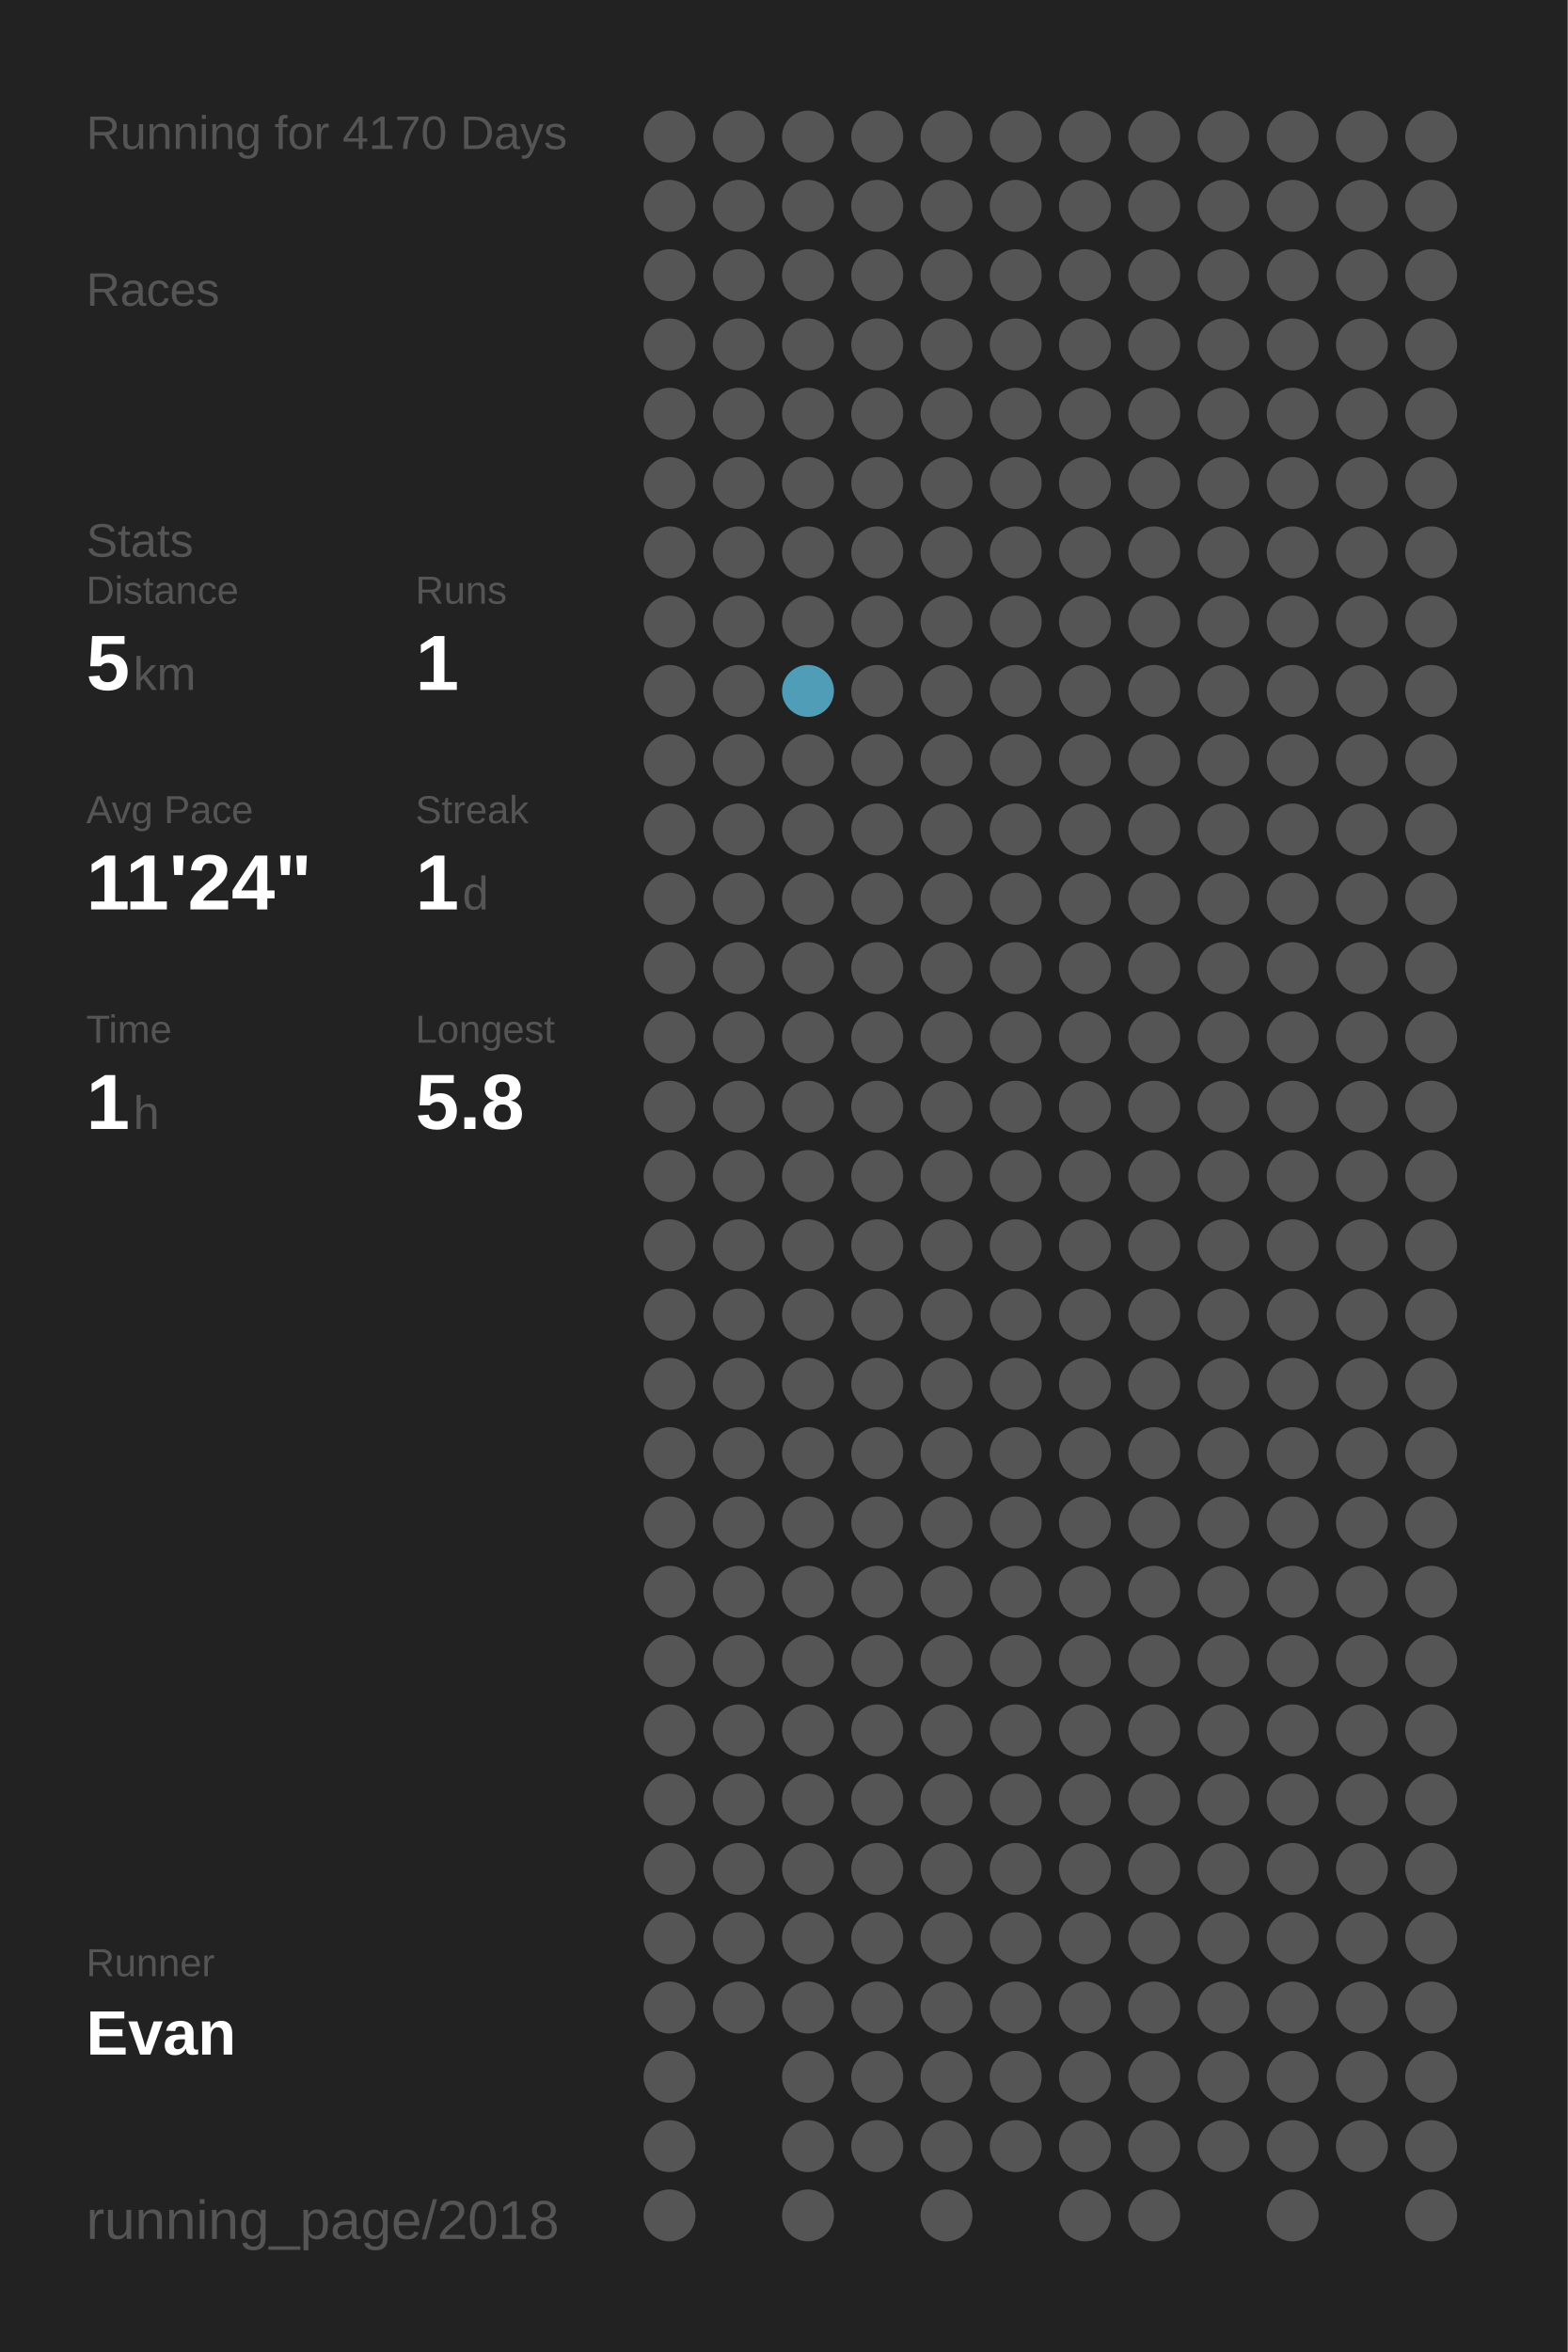
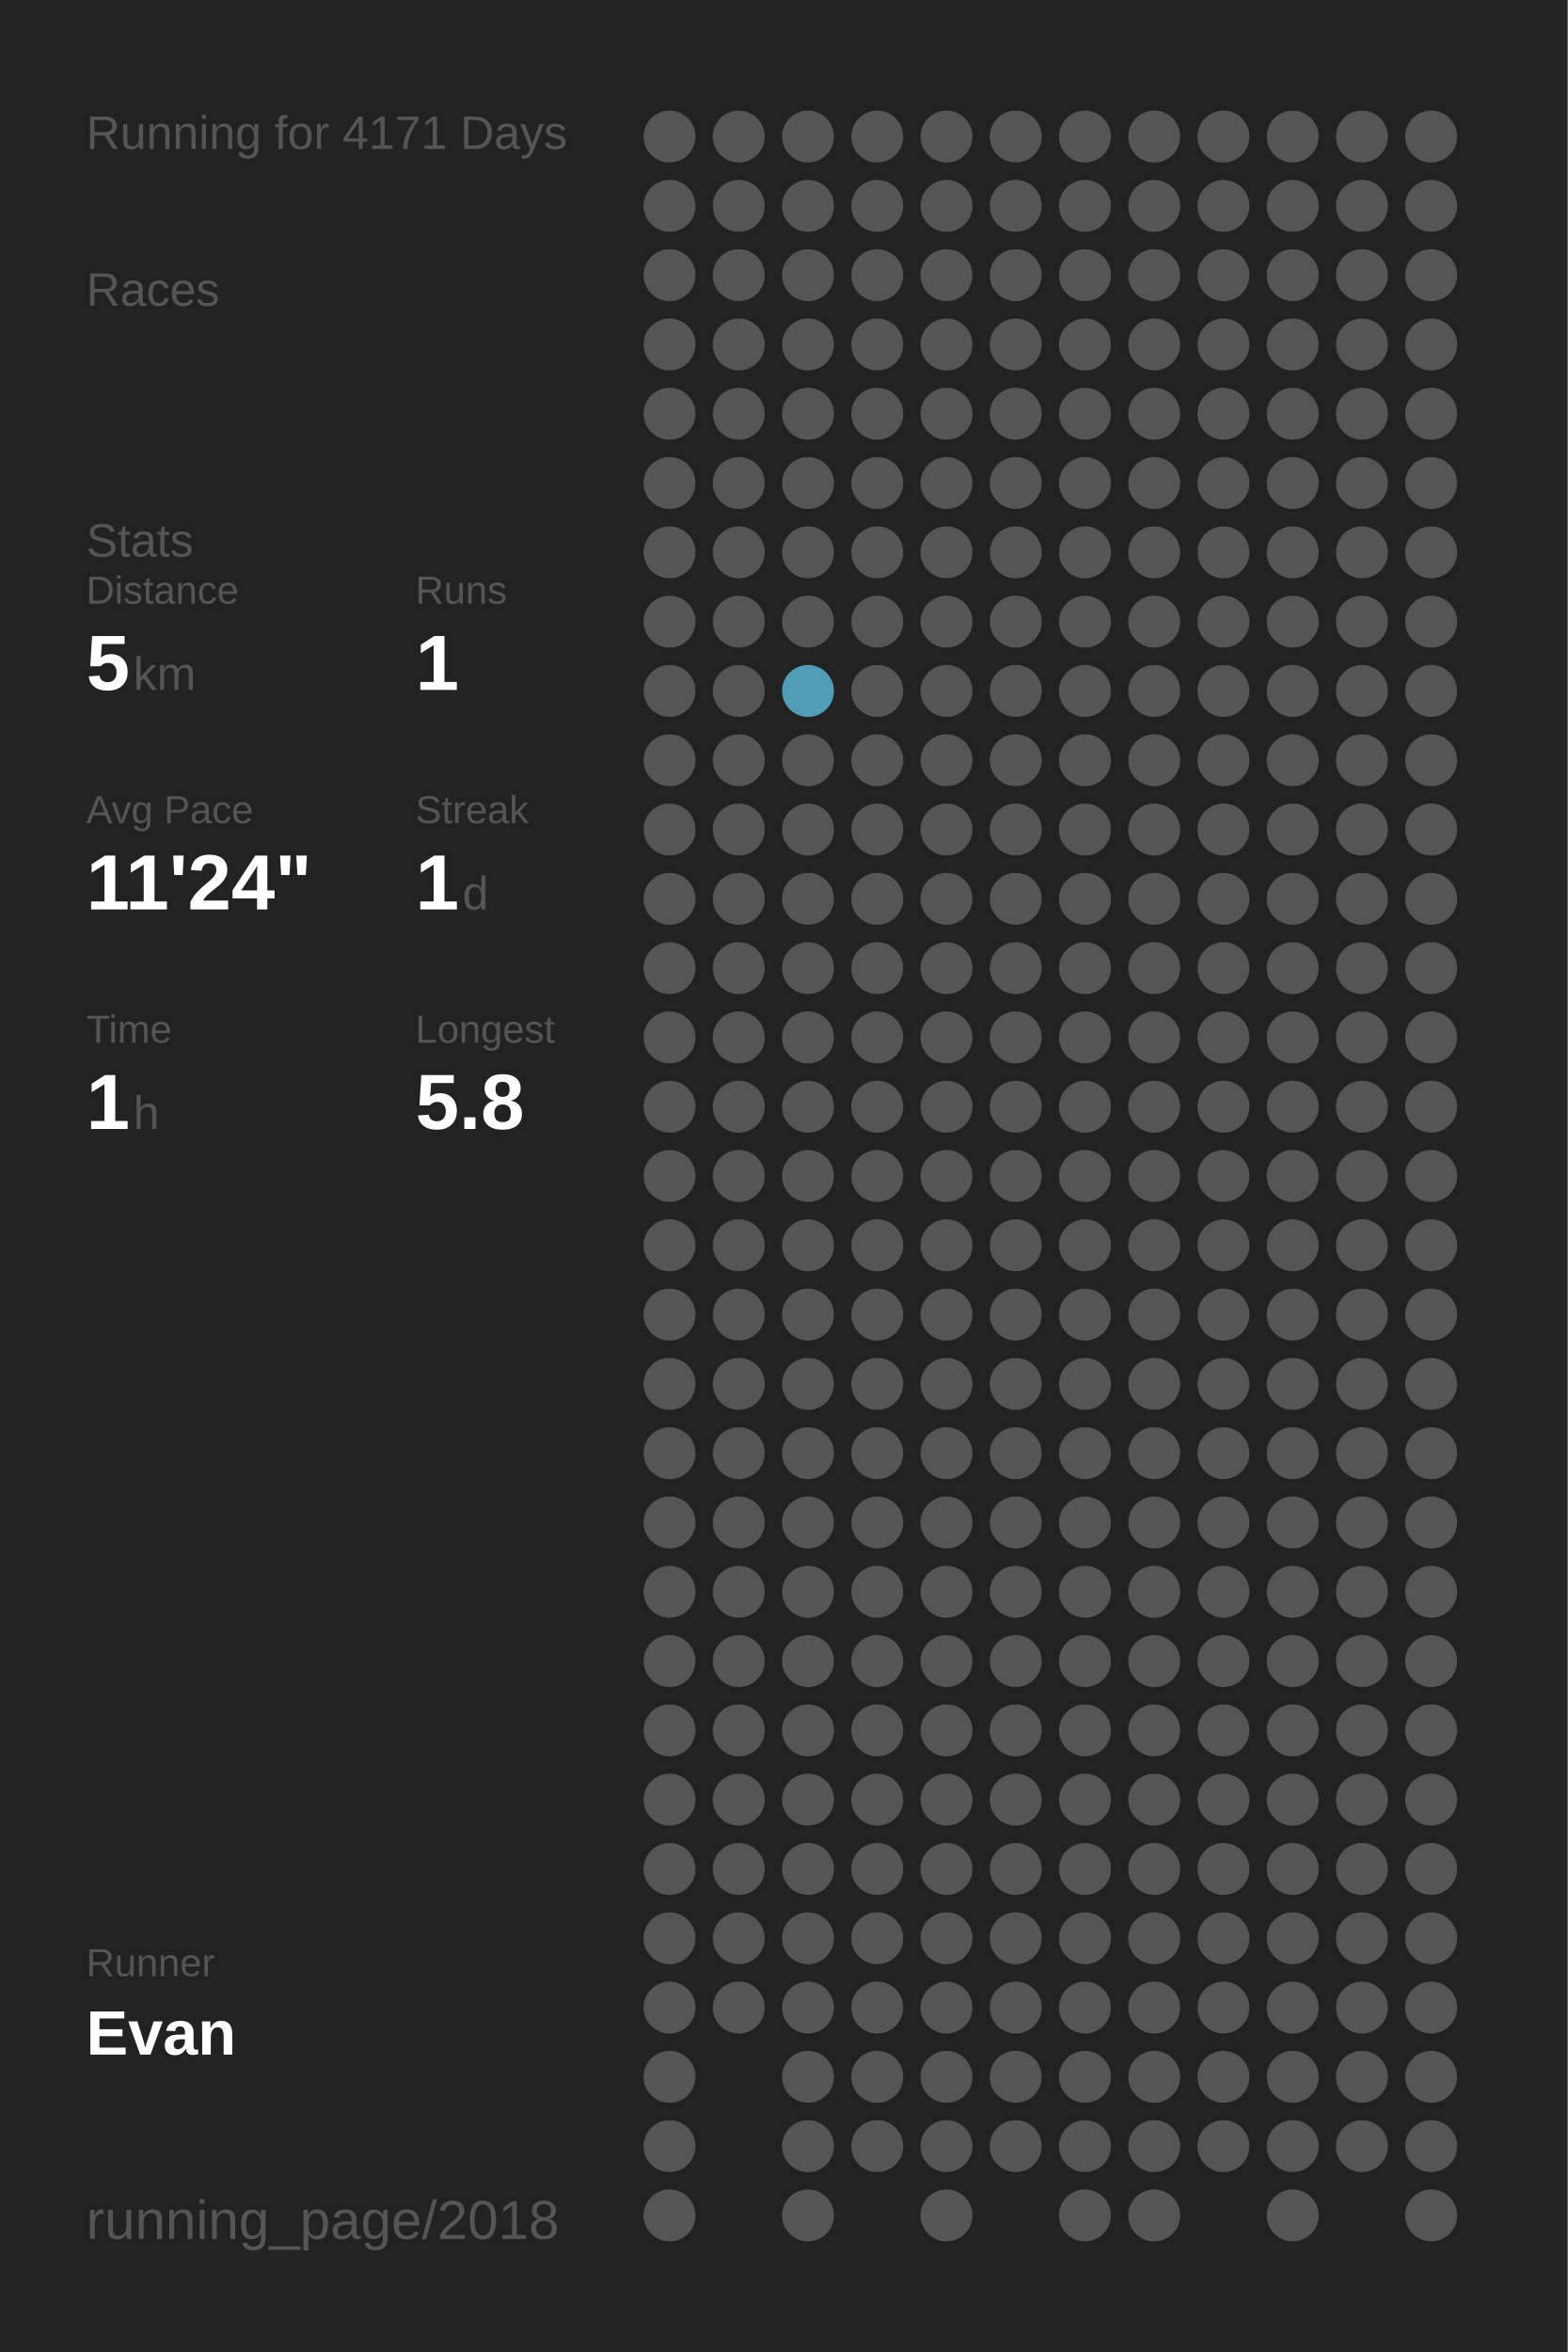
<svg xmlns="http://www.w3.org/2000/svg" baseProfile="full" height="300mm" version="1.1" viewBox="0,0,200,300" width="200mm">
  <defs />
  <rect fill="#222222" height="300" width="200" x="0" y="0" />
-   <text fill="#555555" style="font-size:6px; font-family:Arial;" x="11" y="19">Running for 4170 Days</text>
+   <text fill="#555555" style="font-size:6px; font-family:Arial;" x="11" y="19">Running for 4171 Days</text>
  <text fill="#555555" style="font-size:6px; font-family:Arial;" x="11" y="39">Races</text>
  <text fill="#555555" style="font-size:6px; font-family:Arial;" x="11" y="71">Stats</text>
  <text fill="#555555" style="font-size:5px; font-family:Arial;" x="11" y="77">Distance</text>
  <text fill="#FFFFFF" style="font-size:10px; font-family:Arial; font-weight:bold;" x="11" y="88">5</text>
  <text fill="#555555" style="font-size:6px; font-family:Arial;" x="17" y="88">km</text>
  <text fill="#555555" style="font-size:5px; font-family:Arial;" x="53" y="77">Runs</text>
  <text fill="#FFFFFF" style="font-size:10px; font-family:Arial; font-weight:bold;" x="53" y="88">1</text>
  <text fill="#555555" style="font-size:5px; font-family:Arial;" x="11" y="105">Avg Pace</text>
  <text fill="#FFFFFF" style="font-size:10px; font-family:Arial; font-weight:bold;" x="11" y="116">11'24"</text>
  <text fill="#555555" style="font-size:5px; font-family:Arial;" x="53" y="105">Streak</text>
  <text fill="#FFFFFF" style="font-size:10px; font-family:Arial; font-weight:bold;" x="53" y="116">1</text>
  <text fill="#555555" style="font-size:6px; font-family:Arial;" x="59" y="116">d</text>
  <text fill="#555555" style="font-size:5px; font-family:Arial;" x="11" y="133">Time</text>
  <text fill="#FFFFFF" style="font-size:10px; font-family:Arial; font-weight:bold;" x="11" y="144">1</text>
  <text fill="#555555" style="font-size:6px; font-family:Arial;" x="17" y="144">h</text>
  <text fill="#555555" style="font-size:5px; font-family:Arial;" x="53" y="133">Longest</text>
  <text fill="#FFFFFF" style="font-size:10px; font-family:Arial; font-weight:bold;" x="53" y="144">5.8</text>
  <text fill="#555555" style="font-size:5px; font-family:Arial;" x="11" y="252.065">Runner</text>
  <text fill="#FFFFFF" style="font-size:8px; font-family:Arial; font-weight:bold;" x="11" y="262.065">Evan</text>
  <text fill="#555555" style="font-size:7px; font-family:Arial;" x="11" y="285.581">running_page/2018</text>
  <circle cx="85.417" cy="17.419" fill="#555555" r="3.312" />
  <circle cx="85.417" cy="26.258" fill="#555555" r="3.312" />
  <circle cx="85.417" cy="35.097" fill="#555555" r="3.312" />
  <circle cx="85.417" cy="43.935" fill="#555555" r="3.312" />
  <circle cx="85.417" cy="52.774" fill="#555555" r="3.312" />
  <circle cx="85.417" cy="61.613" fill="#555555" r="3.312" />
  <circle cx="85.417" cy="70.452" fill="#555555" r="3.312" />
  <circle cx="85.417" cy="79.29" fill="#555555" r="3.312" />
  <circle cx="85.417" cy="88.129" fill="#555555" r="3.312" />
  <circle cx="85.417" cy="96.968" fill="#555555" r="3.312" />
  <circle cx="85.417" cy="105.806" fill="#555555" r="3.312" />
  <circle cx="85.417" cy="114.645" fill="#555555" r="3.312" />
  <circle cx="85.417" cy="123.484" fill="#555555" r="3.312" />
  <circle cx="85.417" cy="132.323" fill="#555555" r="3.312" />
  <circle cx="85.417" cy="141.161" fill="#555555" r="3.312" />
  <circle cx="85.417" cy="150" fill="#555555" r="3.312" />
  <circle cx="85.417" cy="158.839" fill="#555555" r="3.312" />
  <circle cx="85.417" cy="167.677" fill="#555555" r="3.312" />
  <circle cx="85.417" cy="176.516" fill="#555555" r="3.312" />
  <circle cx="85.417" cy="185.355" fill="#555555" r="3.312" />
  <circle cx="85.417" cy="194.194" fill="#555555" r="3.312" />
  <circle cx="85.417" cy="203.032" fill="#555555" r="3.312" />
  <circle cx="85.417" cy="211.871" fill="#555555" r="3.312" />
  <circle cx="85.417" cy="220.71" fill="#555555" r="3.312" />
  <circle cx="85.417" cy="229.548" fill="#555555" r="3.312" />
  <circle cx="85.417" cy="238.387" fill="#555555" r="3.312" />
  <circle cx="85.417" cy="247.226" fill="#555555" r="3.312" />
  <circle cx="85.417" cy="256.065" fill="#555555" r="3.312" />
  <circle cx="85.417" cy="264.903" fill="#555555" r="3.312" />
  <circle cx="85.417" cy="273.742" fill="#555555" r="3.312" />
  <circle cx="85.417" cy="282.581" fill="#555555" r="3.312" />
  <circle cx="94.25" cy="17.419" fill="#555555" r="3.312" />
  <circle cx="94.25" cy="26.258" fill="#555555" r="3.312" />
  <circle cx="94.25" cy="35.097" fill="#555555" r="3.312" />
  <circle cx="94.25" cy="43.935" fill="#555555" r="3.312" />
  <circle cx="94.25" cy="52.774" fill="#555555" r="3.312" />
  <circle cx="94.25" cy="61.613" fill="#555555" r="3.312" />
  <circle cx="94.25" cy="70.452" fill="#555555" r="3.312" />
  <circle cx="94.25" cy="79.29" fill="#555555" r="3.312" />
  <circle cx="94.25" cy="88.129" fill="#555555" r="3.312" />
  <circle cx="94.25" cy="96.968" fill="#555555" r="3.312" />
  <circle cx="94.25" cy="105.806" fill="#555555" r="3.312" />
  <circle cx="94.25" cy="114.645" fill="#555555" r="3.312" />
  <circle cx="94.25" cy="123.484" fill="#555555" r="3.312" />
  <circle cx="94.25" cy="132.323" fill="#555555" r="3.312" />
  <circle cx="94.25" cy="141.161" fill="#555555" r="3.312" />
  <circle cx="94.25" cy="150" fill="#555555" r="3.312" />
  <circle cx="94.25" cy="158.839" fill="#555555" r="3.312" />
  <circle cx="94.25" cy="167.677" fill="#555555" r="3.312" />
  <circle cx="94.25" cy="176.516" fill="#555555" r="3.312" />
  <circle cx="94.25" cy="185.355" fill="#555555" r="3.312" />
  <circle cx="94.25" cy="194.194" fill="#555555" r="3.312" />
  <circle cx="94.25" cy="203.032" fill="#555555" r="3.312" />
  <circle cx="94.25" cy="211.871" fill="#555555" r="3.312" />
  <circle cx="94.25" cy="220.71" fill="#555555" r="3.312" />
  <circle cx="94.25" cy="229.548" fill="#555555" r="3.312" />
  <circle cx="94.25" cy="238.387" fill="#555555" r="3.312" />
  <circle cx="94.25" cy="247.226" fill="#555555" r="3.312" />
  <circle cx="94.25" cy="256.065" fill="#555555" r="3.312" />
  <circle cx="103.083" cy="17.419" fill="#555555" r="3.312" />
  <circle cx="103.083" cy="26.258" fill="#555555" r="3.312" />
  <circle cx="103.083" cy="35.097" fill="#555555" r="3.312" />
  <circle cx="103.083" cy="43.935" fill="#555555" r="3.312" />
  <circle cx="103.083" cy="52.774" fill="#555555" r="3.312" />
  <circle cx="103.083" cy="61.613" fill="#555555" r="3.312" />
  <circle cx="103.083" cy="70.452" fill="#555555" r="3.312" />
  <circle cx="103.083" cy="79.29" fill="#555555" r="3.312" />
  <circle cx="103.083" cy="88.129" fill="#509db7" r="3.312" />
  <circle cx="103.083" cy="96.968" fill="#555555" r="3.312" />
  <circle cx="103.083" cy="105.806" fill="#555555" r="3.312" />
  <circle cx="103.083" cy="114.645" fill="#555555" r="3.312" />
  <circle cx="103.083" cy="123.484" fill="#555555" r="3.312" />
  <circle cx="103.083" cy="132.323" fill="#555555" r="3.312" />
  <circle cx="103.083" cy="141.161" fill="#555555" r="3.312" />
  <circle cx="103.083" cy="150" fill="#555555" r="3.312" />
  <circle cx="103.083" cy="158.839" fill="#555555" r="3.312" />
  <circle cx="103.083" cy="167.677" fill="#555555" r="3.312" />
  <circle cx="103.083" cy="176.516" fill="#555555" r="3.312" />
  <circle cx="103.083" cy="185.355" fill="#555555" r="3.312" />
  <circle cx="103.083" cy="194.194" fill="#555555" r="3.312" />
  <circle cx="103.083" cy="203.032" fill="#555555" r="3.312" />
  <circle cx="103.083" cy="211.871" fill="#555555" r="3.312" />
  <circle cx="103.083" cy="220.71" fill="#555555" r="3.312" />
  <circle cx="103.083" cy="229.548" fill="#555555" r="3.312" />
  <circle cx="103.083" cy="238.387" fill="#555555" r="3.312" />
  <circle cx="103.083" cy="247.226" fill="#555555" r="3.312" />
  <circle cx="103.083" cy="256.065" fill="#555555" r="3.312" />
  <circle cx="103.083" cy="264.903" fill="#555555" r="3.312" />
  <circle cx="103.083" cy="273.742" fill="#555555" r="3.312" />
  <circle cx="103.083" cy="282.581" fill="#555555" r="3.312" />
  <circle cx="111.917" cy="17.419" fill="#555555" r="3.312" />
  <circle cx="111.917" cy="26.258" fill="#555555" r="3.312" />
  <circle cx="111.917" cy="35.097" fill="#555555" r="3.312" />
  <circle cx="111.917" cy="43.935" fill="#555555" r="3.312" />
  <circle cx="111.917" cy="52.774" fill="#555555" r="3.312" />
  <circle cx="111.917" cy="61.613" fill="#555555" r="3.312" />
  <circle cx="111.917" cy="70.452" fill="#555555" r="3.312" />
  <circle cx="111.917" cy="79.29" fill="#555555" r="3.312" />
  <circle cx="111.917" cy="88.129" fill="#555555" r="3.312" />
  <circle cx="111.917" cy="96.968" fill="#555555" r="3.312" />
  <circle cx="111.917" cy="105.806" fill="#555555" r="3.312" />
  <circle cx="111.917" cy="114.645" fill="#555555" r="3.312" />
  <circle cx="111.917" cy="123.484" fill="#555555" r="3.312" />
  <circle cx="111.917" cy="132.323" fill="#555555" r="3.312" />
  <circle cx="111.917" cy="141.161" fill="#555555" r="3.312" />
  <circle cx="111.917" cy="150" fill="#555555" r="3.312" />
  <circle cx="111.917" cy="158.839" fill="#555555" r="3.312" />
  <circle cx="111.917" cy="167.677" fill="#555555" r="3.312" />
  <circle cx="111.917" cy="176.516" fill="#555555" r="3.312" />
  <circle cx="111.917" cy="185.355" fill="#555555" r="3.312" />
  <circle cx="111.917" cy="194.194" fill="#555555" r="3.312" />
  <circle cx="111.917" cy="203.032" fill="#555555" r="3.312" />
  <circle cx="111.917" cy="211.871" fill="#555555" r="3.312" />
  <circle cx="111.917" cy="220.71" fill="#555555" r="3.312" />
  <circle cx="111.917" cy="229.548" fill="#555555" r="3.312" />
  <circle cx="111.917" cy="238.387" fill="#555555" r="3.312" />
  <circle cx="111.917" cy="247.226" fill="#555555" r="3.312" />
  <circle cx="111.917" cy="256.065" fill="#555555" r="3.312" />
  <circle cx="111.917" cy="264.903" fill="#555555" r="3.312" />
  <circle cx="111.917" cy="273.742" fill="#555555" r="3.312" />
  <circle cx="120.75" cy="17.419" fill="#555555" r="3.312" />
  <circle cx="120.75" cy="26.258" fill="#555555" r="3.312" />
  <circle cx="120.75" cy="35.097" fill="#555555" r="3.312" />
  <circle cx="120.75" cy="43.935" fill="#555555" r="3.312" />
  <circle cx="120.75" cy="52.774" fill="#555555" r="3.312" />
  <circle cx="120.75" cy="61.613" fill="#555555" r="3.312" />
  <circle cx="120.75" cy="70.452" fill="#555555" r="3.312" />
  <circle cx="120.75" cy="79.29" fill="#555555" r="3.312" />
  <circle cx="120.75" cy="88.129" fill="#555555" r="3.312" />
  <circle cx="120.75" cy="96.968" fill="#555555" r="3.312" />
  <circle cx="120.75" cy="105.806" fill="#555555" r="3.312" />
  <circle cx="120.75" cy="114.645" fill="#555555" r="3.312" />
  <circle cx="120.75" cy="123.484" fill="#555555" r="3.312" />
  <circle cx="120.75" cy="132.323" fill="#555555" r="3.312" />
  <circle cx="120.75" cy="141.161" fill="#555555" r="3.312" />
  <circle cx="120.75" cy="150" fill="#555555" r="3.312" />
  <circle cx="120.75" cy="158.839" fill="#555555" r="3.312" />
  <circle cx="120.75" cy="167.677" fill="#555555" r="3.312" />
  <circle cx="120.75" cy="176.516" fill="#555555" r="3.312" />
  <circle cx="120.75" cy="185.355" fill="#555555" r="3.312" />
  <circle cx="120.75" cy="194.194" fill="#555555" r="3.312" />
  <circle cx="120.75" cy="203.032" fill="#555555" r="3.312" />
  <circle cx="120.75" cy="211.871" fill="#555555" r="3.312" />
  <circle cx="120.75" cy="220.71" fill="#555555" r="3.312" />
  <circle cx="120.75" cy="229.548" fill="#555555" r="3.312" />
  <circle cx="120.75" cy="238.387" fill="#555555" r="3.312" />
  <circle cx="120.75" cy="247.226" fill="#555555" r="3.312" />
  <circle cx="120.75" cy="256.065" fill="#555555" r="3.312" />
  <circle cx="120.75" cy="264.903" fill="#555555" r="3.312" />
  <circle cx="120.75" cy="273.742" fill="#555555" r="3.312" />
  <circle cx="120.75" cy="282.581" fill="#555555" r="3.312" />
  <circle cx="129.583" cy="17.419" fill="#555555" r="3.312" />
  <circle cx="129.583" cy="26.258" fill="#555555" r="3.312" />
  <circle cx="129.583" cy="35.097" fill="#555555" r="3.312" />
  <circle cx="129.583" cy="43.935" fill="#555555" r="3.312" />
  <circle cx="129.583" cy="52.774" fill="#555555" r="3.312" />
  <circle cx="129.583" cy="61.613" fill="#555555" r="3.312" />
  <circle cx="129.583" cy="70.452" fill="#555555" r="3.312" />
  <circle cx="129.583" cy="79.29" fill="#555555" r="3.312" />
  <circle cx="129.583" cy="88.129" fill="#555555" r="3.312" />
  <circle cx="129.583" cy="96.968" fill="#555555" r="3.312" />
  <circle cx="129.583" cy="105.806" fill="#555555" r="3.312" />
  <circle cx="129.583" cy="114.645" fill="#555555" r="3.312" />
  <circle cx="129.583" cy="123.484" fill="#555555" r="3.312" />
  <circle cx="129.583" cy="132.323" fill="#555555" r="3.312" />
  <circle cx="129.583" cy="141.161" fill="#555555" r="3.312" />
  <circle cx="129.583" cy="150" fill="#555555" r="3.312" />
  <circle cx="129.583" cy="158.839" fill="#555555" r="3.312" />
  <circle cx="129.583" cy="167.677" fill="#555555" r="3.312" />
  <circle cx="129.583" cy="176.516" fill="#555555" r="3.312" />
  <circle cx="129.583" cy="185.355" fill="#555555" r="3.312" />
  <circle cx="129.583" cy="194.194" fill="#555555" r="3.312" />
  <circle cx="129.583" cy="203.032" fill="#555555" r="3.312" />
  <circle cx="129.583" cy="211.871" fill="#555555" r="3.312" />
  <circle cx="129.583" cy="220.71" fill="#555555" r="3.312" />
  <circle cx="129.583" cy="229.548" fill="#555555" r="3.312" />
  <circle cx="129.583" cy="238.387" fill="#555555" r="3.312" />
  <circle cx="129.583" cy="247.226" fill="#555555" r="3.312" />
  <circle cx="129.583" cy="256.065" fill="#555555" r="3.312" />
  <circle cx="129.583" cy="264.903" fill="#555555" r="3.312" />
  <circle cx="129.583" cy="273.742" fill="#555555" r="3.312" />
  <circle cx="138.417" cy="17.419" fill="#555555" r="3.312" />
  <circle cx="138.417" cy="26.258" fill="#555555" r="3.312" />
  <circle cx="138.417" cy="35.097" fill="#555555" r="3.312" />
  <circle cx="138.417" cy="43.935" fill="#555555" r="3.312" />
  <circle cx="138.417" cy="52.774" fill="#555555" r="3.312" />
  <circle cx="138.417" cy="61.613" fill="#555555" r="3.312" />
  <circle cx="138.417" cy="70.452" fill="#555555" r="3.312" />
  <circle cx="138.417" cy="79.29" fill="#555555" r="3.312" />
  <circle cx="138.417" cy="88.129" fill="#555555" r="3.312" />
  <circle cx="138.417" cy="96.968" fill="#555555" r="3.312" />
  <circle cx="138.417" cy="105.806" fill="#555555" r="3.312" />
  <circle cx="138.417" cy="114.645" fill="#555555" r="3.312" />
  <circle cx="138.417" cy="123.484" fill="#555555" r="3.312" />
  <circle cx="138.417" cy="132.323" fill="#555555" r="3.312" />
  <circle cx="138.417" cy="141.161" fill="#555555" r="3.312" />
  <circle cx="138.417" cy="150" fill="#555555" r="3.312" />
  <circle cx="138.417" cy="158.839" fill="#555555" r="3.312" />
  <circle cx="138.417" cy="167.677" fill="#555555" r="3.312" />
  <circle cx="138.417" cy="176.516" fill="#555555" r="3.312" />
  <circle cx="138.417" cy="185.355" fill="#555555" r="3.312" />
  <circle cx="138.417" cy="194.194" fill="#555555" r="3.312" />
  <circle cx="138.417" cy="203.032" fill="#555555" r="3.312" />
  <circle cx="138.417" cy="211.871" fill="#555555" r="3.312" />
  <circle cx="138.417" cy="220.71" fill="#555555" r="3.312" />
  <circle cx="138.417" cy="229.548" fill="#555555" r="3.312" />
  <circle cx="138.417" cy="238.387" fill="#555555" r="3.312" />
  <circle cx="138.417" cy="247.226" fill="#555555" r="3.312" />
  <circle cx="138.417" cy="256.065" fill="#555555" r="3.312" />
  <circle cx="138.417" cy="264.903" fill="#555555" r="3.312" />
  <circle cx="138.417" cy="273.742" fill="#555555" r="3.312" />
  <circle cx="138.417" cy="282.581" fill="#555555" r="3.312" />
  <circle cx="147.25" cy="17.419" fill="#555555" r="3.312" />
  <circle cx="147.25" cy="26.258" fill="#555555" r="3.312" />
  <circle cx="147.25" cy="35.097" fill="#555555" r="3.312" />
  <circle cx="147.25" cy="43.935" fill="#555555" r="3.312" />
  <circle cx="147.25" cy="52.774" fill="#555555" r="3.312" />
  <circle cx="147.25" cy="61.613" fill="#555555" r="3.312" />
  <circle cx="147.25" cy="70.452" fill="#555555" r="3.312" />
  <circle cx="147.25" cy="79.29" fill="#555555" r="3.312" />
  <circle cx="147.25" cy="88.129" fill="#555555" r="3.312" />
  <circle cx="147.25" cy="96.968" fill="#555555" r="3.312" />
  <circle cx="147.25" cy="105.806" fill="#555555" r="3.312" />
  <circle cx="147.25" cy="114.645" fill="#555555" r="3.312" />
  <circle cx="147.25" cy="123.484" fill="#555555" r="3.312" />
  <circle cx="147.25" cy="132.323" fill="#555555" r="3.312" />
  <circle cx="147.25" cy="141.161" fill="#555555" r="3.312" />
  <circle cx="147.25" cy="150" fill="#555555" r="3.312" />
  <circle cx="147.25" cy="158.839" fill="#555555" r="3.312" />
  <circle cx="147.25" cy="167.677" fill="#555555" r="3.312" />
  <circle cx="147.25" cy="176.516" fill="#555555" r="3.312" />
  <circle cx="147.25" cy="185.355" fill="#555555" r="3.312" />
  <circle cx="147.25" cy="194.194" fill="#555555" r="3.312" />
  <circle cx="147.25" cy="203.032" fill="#555555" r="3.312" />
  <circle cx="147.25" cy="211.871" fill="#555555" r="3.312" />
  <circle cx="147.25" cy="220.71" fill="#555555" r="3.312" />
  <circle cx="147.25" cy="229.548" fill="#555555" r="3.312" />
  <circle cx="147.25" cy="238.387" fill="#555555" r="3.312" />
  <circle cx="147.25" cy="247.226" fill="#555555" r="3.312" />
  <circle cx="147.25" cy="256.065" fill="#555555" r="3.312" />
  <circle cx="147.25" cy="264.903" fill="#555555" r="3.312" />
  <circle cx="147.25" cy="273.742" fill="#555555" r="3.312" />
  <circle cx="147.25" cy="282.581" fill="#555555" r="3.312" />
  <circle cx="156.083" cy="17.419" fill="#555555" r="3.312" />
  <circle cx="156.083" cy="26.258" fill="#555555" r="3.312" />
  <circle cx="156.083" cy="35.097" fill="#555555" r="3.312" />
  <circle cx="156.083" cy="43.935" fill="#555555" r="3.312" />
  <circle cx="156.083" cy="52.774" fill="#555555" r="3.312" />
  <circle cx="156.083" cy="61.613" fill="#555555" r="3.312" />
  <circle cx="156.083" cy="70.452" fill="#555555" r="3.312" />
  <circle cx="156.083" cy="79.29" fill="#555555" r="3.312" />
  <circle cx="156.083" cy="88.129" fill="#555555" r="3.312" />
  <circle cx="156.083" cy="96.968" fill="#555555" r="3.312" />
  <circle cx="156.083" cy="105.806" fill="#555555" r="3.312" />
  <circle cx="156.083" cy="114.645" fill="#555555" r="3.312" />
  <circle cx="156.083" cy="123.484" fill="#555555" r="3.312" />
  <circle cx="156.083" cy="132.323" fill="#555555" r="3.312" />
  <circle cx="156.083" cy="141.161" fill="#555555" r="3.312" />
  <circle cx="156.083" cy="150" fill="#555555" r="3.312" />
  <circle cx="156.083" cy="158.839" fill="#555555" r="3.312" />
  <circle cx="156.083" cy="167.677" fill="#555555" r="3.312" />
  <circle cx="156.083" cy="176.516" fill="#555555" r="3.312" />
  <circle cx="156.083" cy="185.355" fill="#555555" r="3.312" />
  <circle cx="156.083" cy="194.194" fill="#555555" r="3.312" />
  <circle cx="156.083" cy="203.032" fill="#555555" r="3.312" />
  <circle cx="156.083" cy="211.871" fill="#555555" r="3.312" />
  <circle cx="156.083" cy="220.71" fill="#555555" r="3.312" />
  <circle cx="156.083" cy="229.548" fill="#555555" r="3.312" />
  <circle cx="156.083" cy="238.387" fill="#555555" r="3.312" />
  <circle cx="156.083" cy="247.226" fill="#555555" r="3.312" />
  <circle cx="156.083" cy="256.065" fill="#555555" r="3.312" />
  <circle cx="156.083" cy="264.903" fill="#555555" r="3.312" />
  <circle cx="156.083" cy="273.742" fill="#555555" r="3.312" />
  <circle cx="164.917" cy="17.419" fill="#555555" r="3.312" />
  <circle cx="164.917" cy="26.258" fill="#555555" r="3.312" />
  <circle cx="164.917" cy="35.097" fill="#555555" r="3.312" />
  <circle cx="164.917" cy="43.935" fill="#555555" r="3.312" />
  <circle cx="164.917" cy="52.774" fill="#555555" r="3.312" />
  <circle cx="164.917" cy="61.613" fill="#555555" r="3.312" />
  <circle cx="164.917" cy="70.452" fill="#555555" r="3.312" />
  <circle cx="164.917" cy="79.29" fill="#555555" r="3.312" />
  <circle cx="164.917" cy="88.129" fill="#555555" r="3.312" />
  <circle cx="164.917" cy="96.968" fill="#555555" r="3.312" />
  <circle cx="164.917" cy="105.806" fill="#555555" r="3.312" />
  <circle cx="164.917" cy="114.645" fill="#555555" r="3.312" />
  <circle cx="164.917" cy="123.484" fill="#555555" r="3.312" />
  <circle cx="164.917" cy="132.323" fill="#555555" r="3.312" />
  <circle cx="164.917" cy="141.161" fill="#555555" r="3.312" />
  <circle cx="164.917" cy="150" fill="#555555" r="3.312" />
  <circle cx="164.917" cy="158.839" fill="#555555" r="3.312" />
  <circle cx="164.917" cy="167.677" fill="#555555" r="3.312" />
  <circle cx="164.917" cy="176.516" fill="#555555" r="3.312" />
  <circle cx="164.917" cy="185.355" fill="#555555" r="3.312" />
  <circle cx="164.917" cy="194.194" fill="#555555" r="3.312" />
  <circle cx="164.917" cy="203.032" fill="#555555" r="3.312" />
  <circle cx="164.917" cy="211.871" fill="#555555" r="3.312" />
  <circle cx="164.917" cy="220.71" fill="#555555" r="3.312" />
  <circle cx="164.917" cy="229.548" fill="#555555" r="3.312" />
  <circle cx="164.917" cy="238.387" fill="#555555" r="3.312" />
  <circle cx="164.917" cy="247.226" fill="#555555" r="3.312" />
  <circle cx="164.917" cy="256.065" fill="#555555" r="3.312" />
  <circle cx="164.917" cy="264.903" fill="#555555" r="3.312" />
  <circle cx="164.917" cy="273.742" fill="#555555" r="3.312" />
  <circle cx="164.917" cy="282.581" fill="#555555" r="3.312" />
  <circle cx="173.75" cy="17.419" fill="#555555" r="3.312" />
  <circle cx="173.75" cy="26.258" fill="#555555" r="3.312" />
  <circle cx="173.75" cy="35.097" fill="#555555" r="3.312" />
  <circle cx="173.75" cy="43.935" fill="#555555" r="3.312" />
  <circle cx="173.75" cy="52.774" fill="#555555" r="3.312" />
  <circle cx="173.75" cy="61.613" fill="#555555" r="3.312" />
  <circle cx="173.75" cy="70.452" fill="#555555" r="3.312" />
  <circle cx="173.75" cy="79.29" fill="#555555" r="3.312" />
  <circle cx="173.75" cy="88.129" fill="#555555" r="3.312" />
  <circle cx="173.75" cy="96.968" fill="#555555" r="3.312" />
  <circle cx="173.75" cy="105.806" fill="#555555" r="3.312" />
  <circle cx="173.75" cy="114.645" fill="#555555" r="3.312" />
  <circle cx="173.75" cy="123.484" fill="#555555" r="3.312" />
  <circle cx="173.75" cy="132.323" fill="#555555" r="3.312" />
  <circle cx="173.75" cy="141.161" fill="#555555" r="3.312" />
  <circle cx="173.75" cy="150" fill="#555555" r="3.312" />
  <circle cx="173.75" cy="158.839" fill="#555555" r="3.312" />
  <circle cx="173.75" cy="167.677" fill="#555555" r="3.312" />
  <circle cx="173.75" cy="176.516" fill="#555555" r="3.312" />
  <circle cx="173.75" cy="185.355" fill="#555555" r="3.312" />
  <circle cx="173.75" cy="194.194" fill="#555555" r="3.312" />
  <circle cx="173.75" cy="203.032" fill="#555555" r="3.312" />
  <circle cx="173.75" cy="211.871" fill="#555555" r="3.312" />
  <circle cx="173.75" cy="220.71" fill="#555555" r="3.312" />
  <circle cx="173.75" cy="229.548" fill="#555555" r="3.312" />
  <circle cx="173.75" cy="238.387" fill="#555555" r="3.312" />
  <circle cx="173.75" cy="247.226" fill="#555555" r="3.312" />
  <circle cx="173.75" cy="256.065" fill="#555555" r="3.312" />
  <circle cx="173.75" cy="264.903" fill="#555555" r="3.312" />
  <circle cx="173.75" cy="273.742" fill="#555555" r="3.312" />
  <circle cx="182.583" cy="17.419" fill="#555555" r="3.312" />
  <circle cx="182.583" cy="26.258" fill="#555555" r="3.312" />
  <circle cx="182.583" cy="35.097" fill="#555555" r="3.312" />
  <circle cx="182.583" cy="43.935" fill="#555555" r="3.312" />
  <circle cx="182.583" cy="52.774" fill="#555555" r="3.312" />
  <circle cx="182.583" cy="61.613" fill="#555555" r="3.312" />
  <circle cx="182.583" cy="70.452" fill="#555555" r="3.312" />
  <circle cx="182.583" cy="79.29" fill="#555555" r="3.312" />
  <circle cx="182.583" cy="88.129" fill="#555555" r="3.312" />
  <circle cx="182.583" cy="96.968" fill="#555555" r="3.312" />
  <circle cx="182.583" cy="105.806" fill="#555555" r="3.312" />
  <circle cx="182.583" cy="114.645" fill="#555555" r="3.312" />
  <circle cx="182.583" cy="123.484" fill="#555555" r="3.312" />
  <circle cx="182.583" cy="132.323" fill="#555555" r="3.312" />
  <circle cx="182.583" cy="141.161" fill="#555555" r="3.312" />
  <circle cx="182.583" cy="150" fill="#555555" r="3.312" />
  <circle cx="182.583" cy="158.839" fill="#555555" r="3.312" />
  <circle cx="182.583" cy="167.677" fill="#555555" r="3.312" />
  <circle cx="182.583" cy="176.516" fill="#555555" r="3.312" />
  <circle cx="182.583" cy="185.355" fill="#555555" r="3.312" />
  <circle cx="182.583" cy="194.194" fill="#555555" r="3.312" />
  <circle cx="182.583" cy="203.032" fill="#555555" r="3.312" />
  <circle cx="182.583" cy="211.871" fill="#555555" r="3.312" />
  <circle cx="182.583" cy="220.71" fill="#555555" r="3.312" />
  <circle cx="182.583" cy="229.548" fill="#555555" r="3.312" />
  <circle cx="182.583" cy="238.387" fill="#555555" r="3.312" />
  <circle cx="182.583" cy="247.226" fill="#555555" r="3.312" />
  <circle cx="182.583" cy="256.065" fill="#555555" r="3.312" />
  <circle cx="182.583" cy="264.903" fill="#555555" r="3.312" />
  <circle cx="182.583" cy="273.742" fill="#555555" r="3.312" />
  <circle cx="182.583" cy="282.581" fill="#555555" r="3.312" />
</svg>
